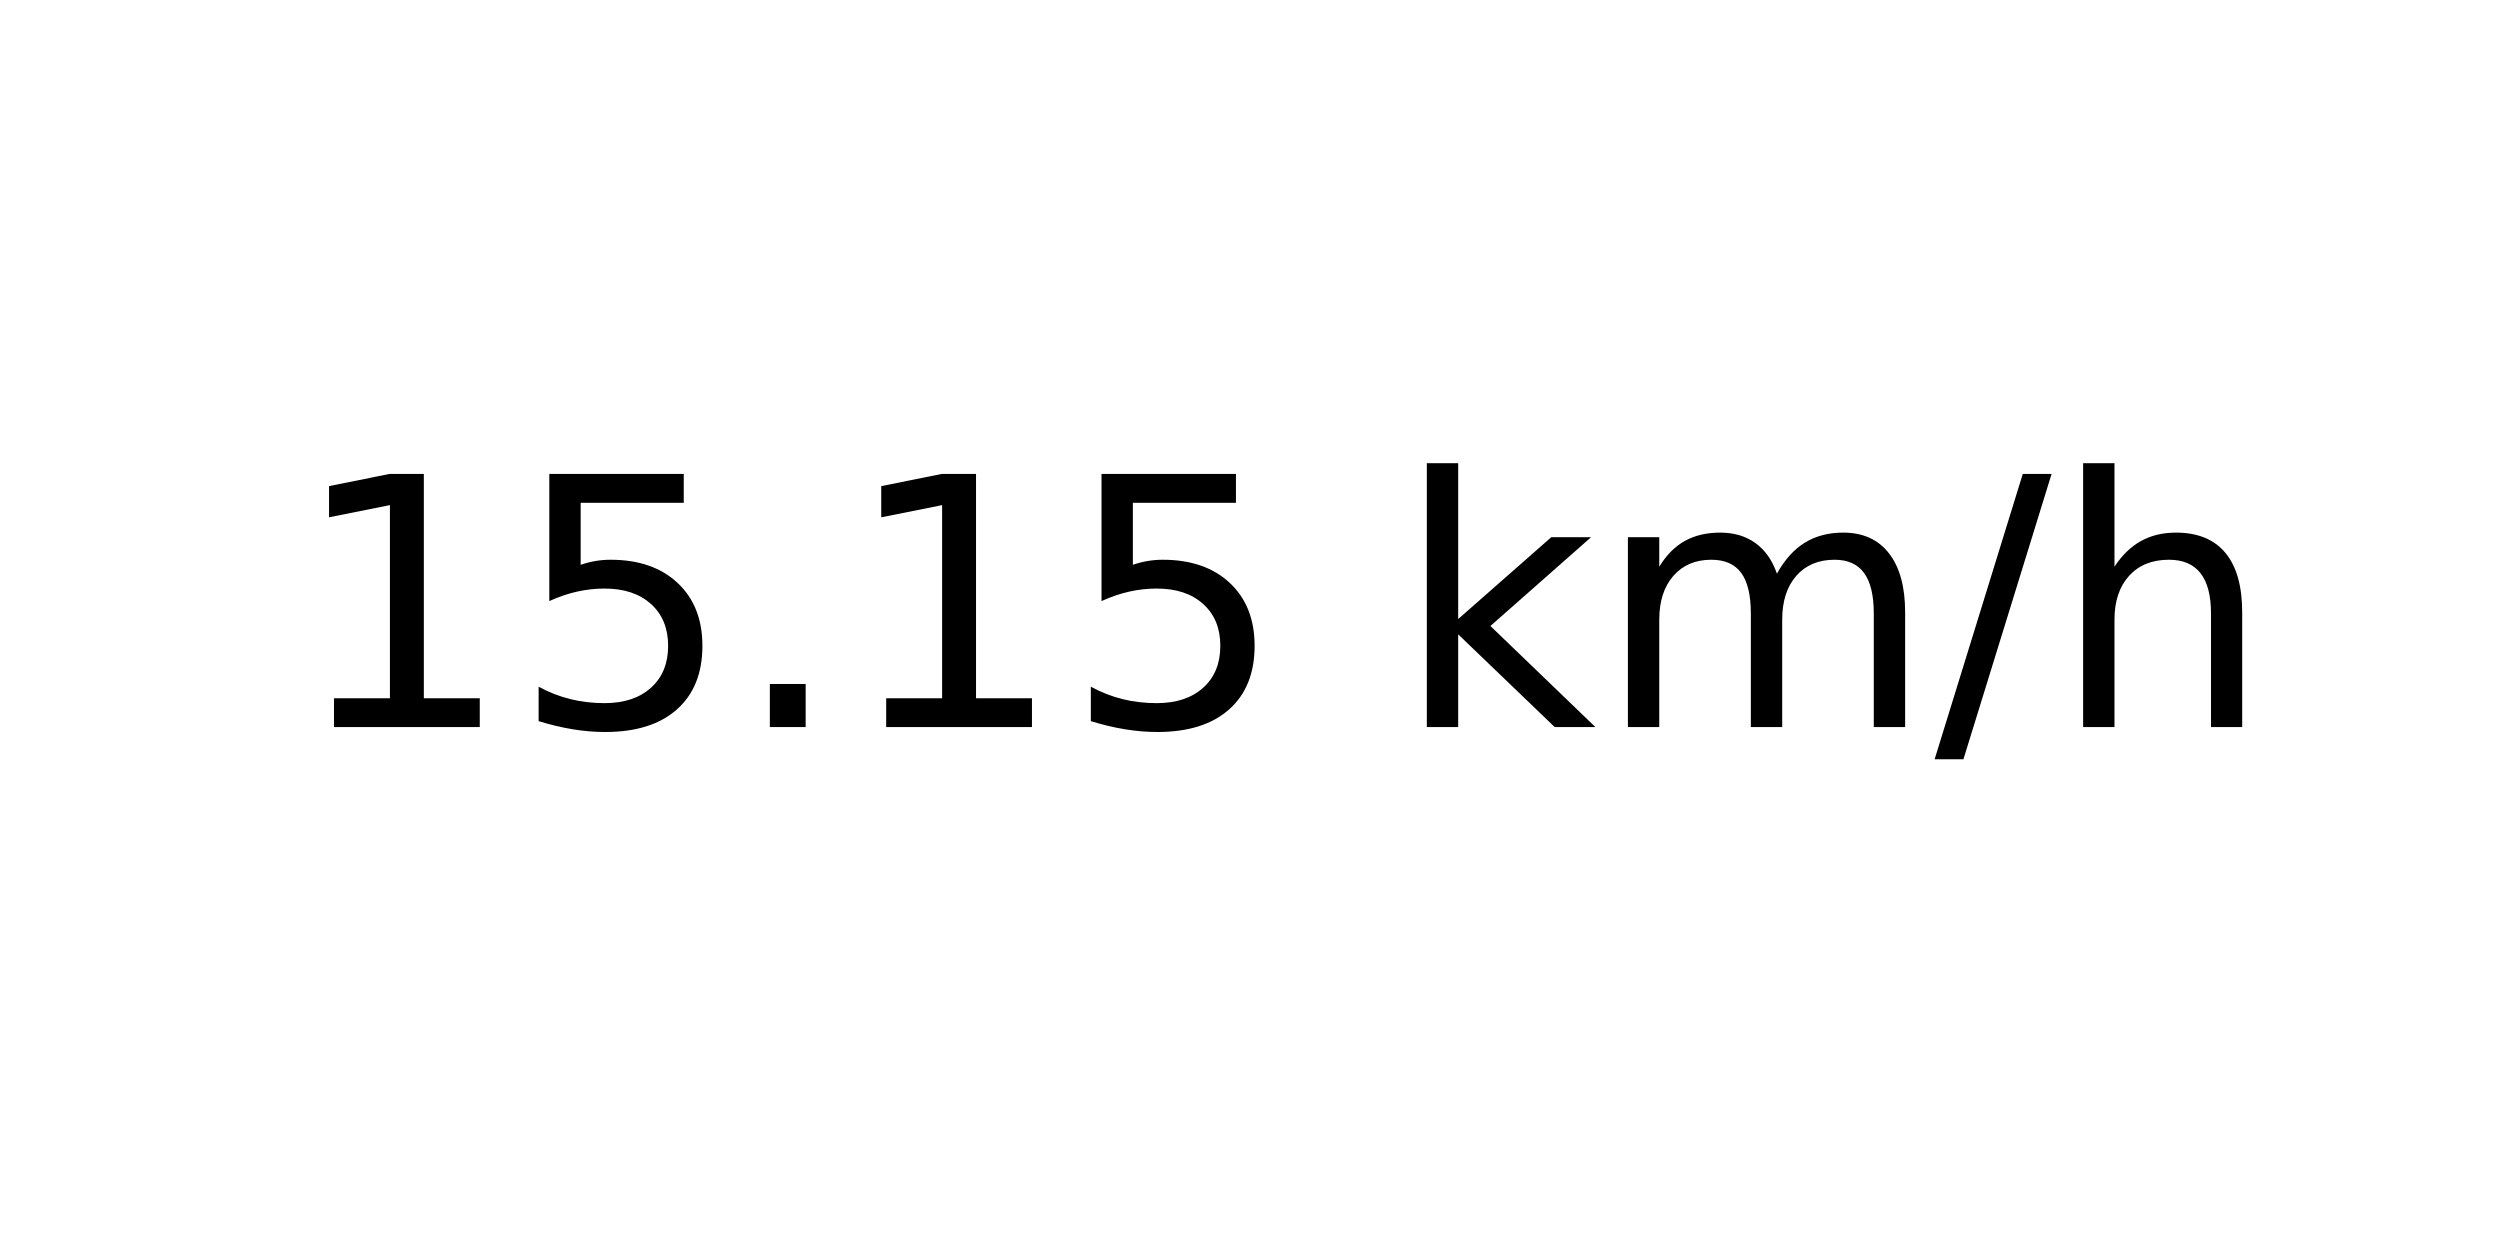
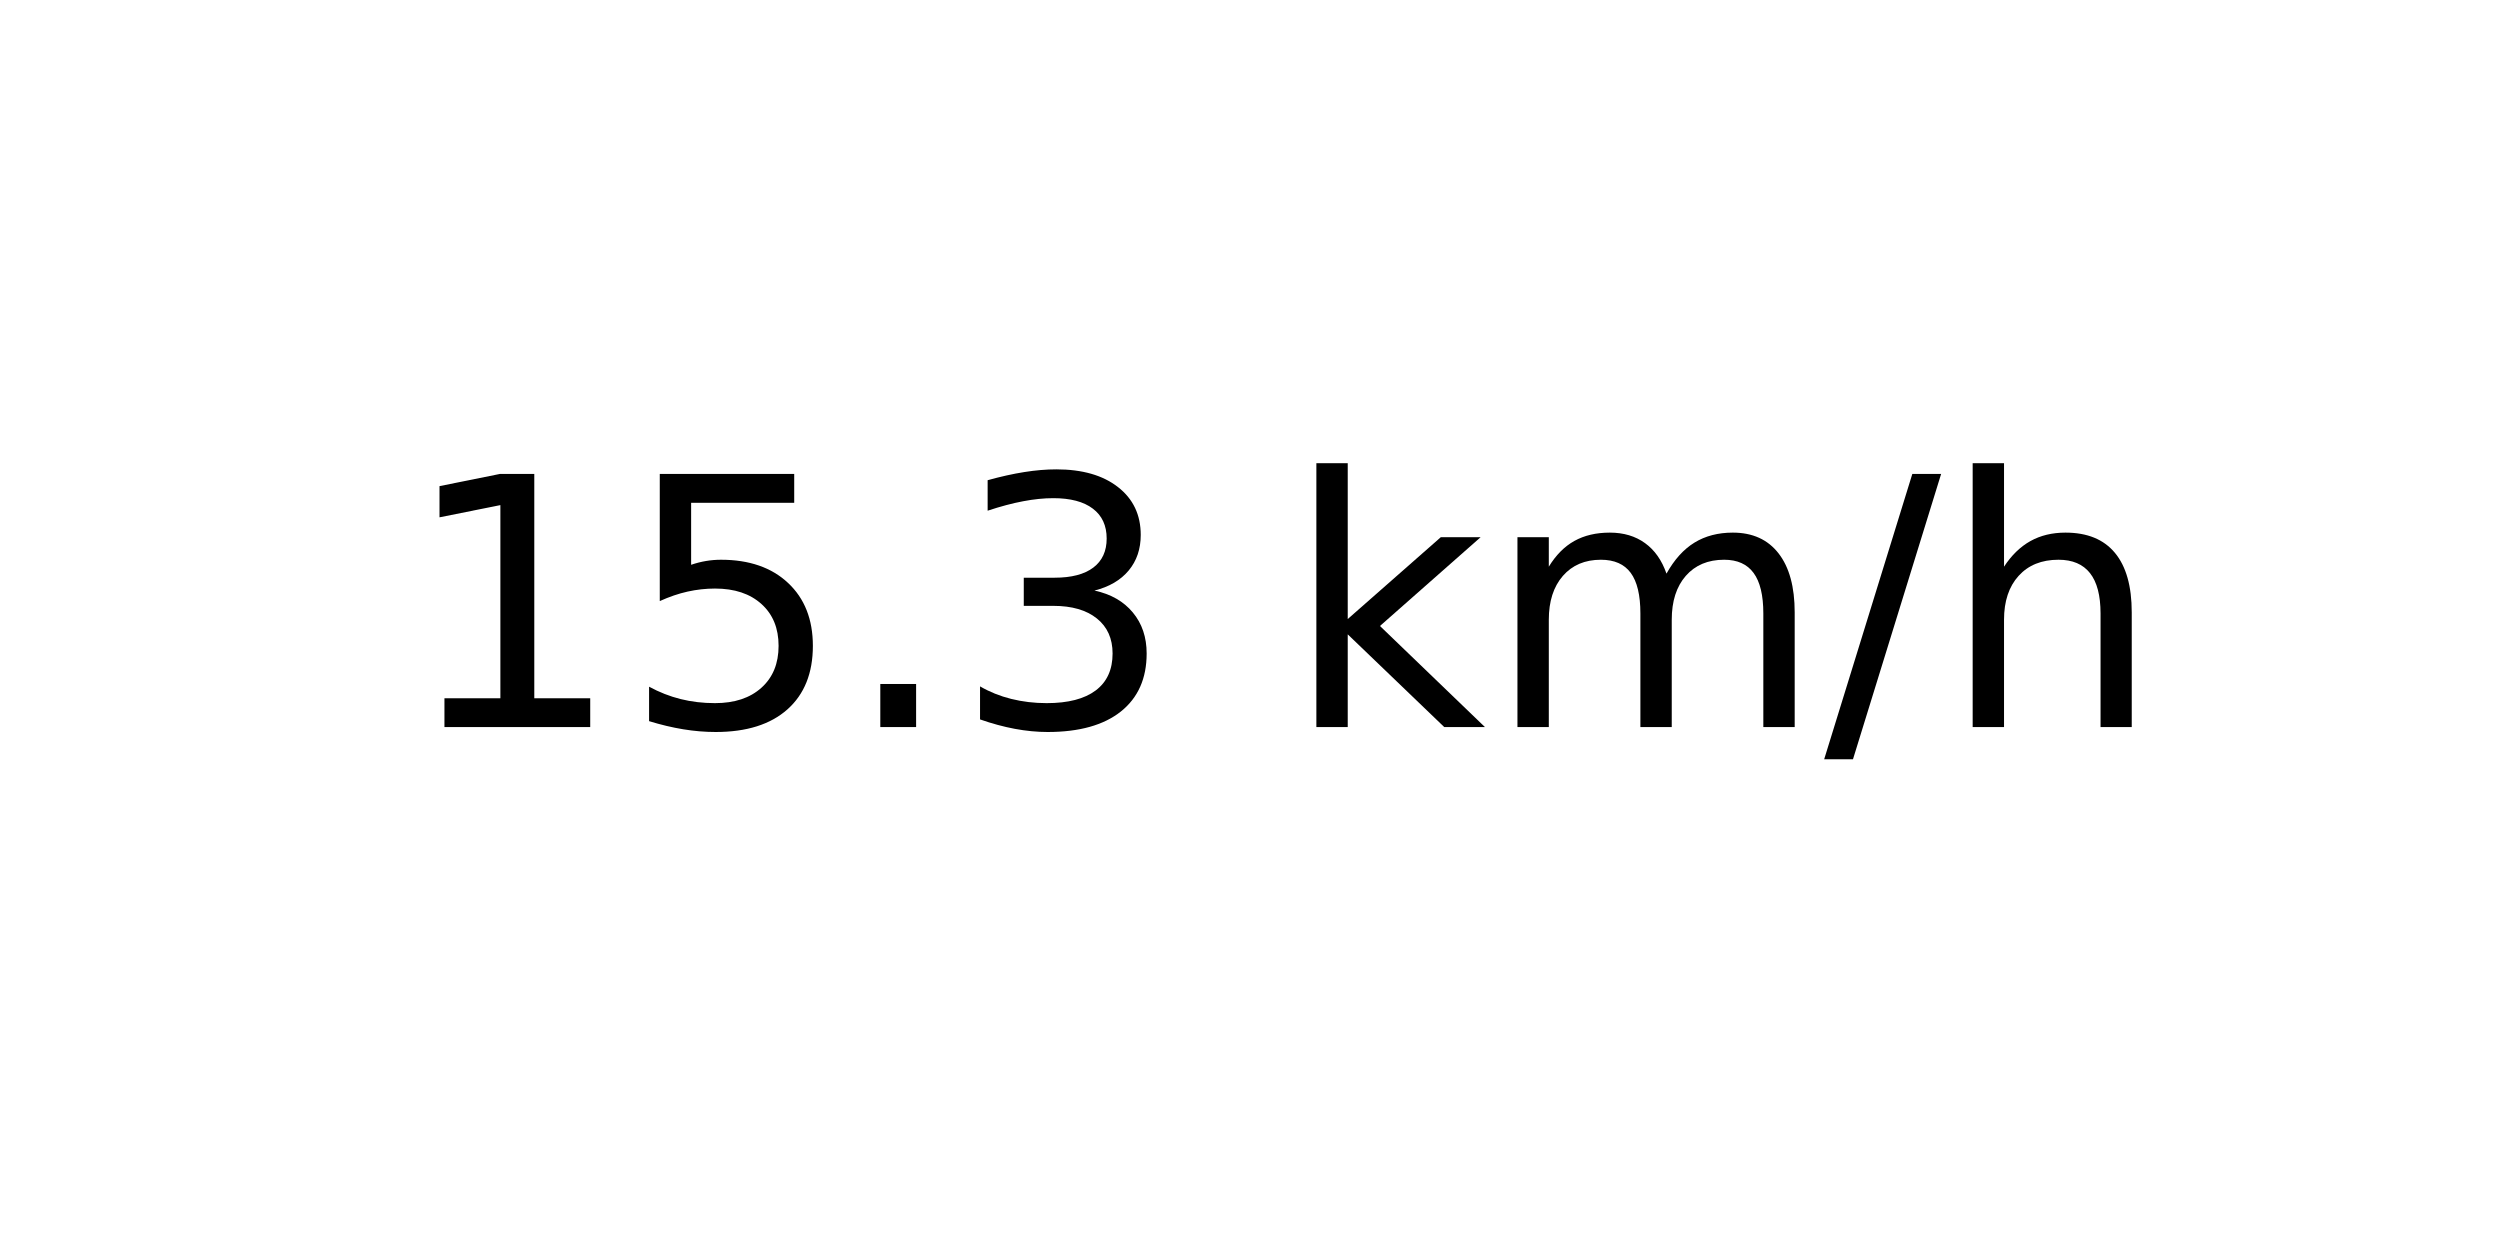
<svg xmlns="http://www.w3.org/2000/svg" xmlns:xlink="http://www.w3.org/1999/xlink" width="72pt" height="36pt" viewBox="0 0 72 36" version="1.1">
  <defs>
    <style type="text/css">*{stroke-linejoin: round; stroke-linecap: butt}</style>
  </defs>
  <g id="figure_1">
    <g id="axes_1">
      <g id="text_1">
-         <g transform="translate(8.378125 20.93937) scale(0.1 -0.1)">
+         <g transform="translate(11.55937 20.93937) scale(0.1 -0.1)">
          <defs>
            <path id="DejaVuSans-31" d="M 794 531  L 1825 531  L 1825 4091  L 703 3866  L 703 4441  L 1819 4666  L 2450 4666  L 2450 531  L 3481 531  L 3481 0  L 794 0  L 794 531  z " transform="scale(0.015625)" />
            <path id="DejaVuSans-35" d="M 691 4666  L 3169 4666  L 3169 4134  L 1269 4134  L 1269 2991  Q 1406 3038 1543 3061  Q 1681 3084 1819 3084  Q 2600 3084 3056 2656  Q 3513 2228 3513 1497  Q 3513 744 3044 326  Q 2575 -91 1722 -91  Q 1428 -91 1123 -41  Q 819 9 494 109  L 494 744  Q 775 591 1075 516  Q 1375 441 1709 441  Q 2250 441 2565 725  Q 2881 1009 2881 1497  Q 2881 1984 2565 2268  Q 2250 2553 1709 2553  Q 1456 2553 1204 2497  Q 953 2441 691 2322  L 691 4666  z " transform="scale(0.015625)" />
            <path id="DejaVuSans-2e" d="M 684 794  L 1344 794  L 1344 0  L 684 0  L 684 794  z " transform="scale(0.015625)" />
+             <path id="DejaVuSans-33" d="M 2597 2516  Q 3050 2419 3304 2112  Q 3559 1806 3559 1356  Q 3559 666 3084 287  Q 2609 -91 1734 -91  Q 1441 -91 1130 -33  Q 819 25 488 141  L 488 750  Q 750 597 1062 519  Q 1375 441 1716 441  Q 2309 441 2620 675  Q 2931 909 2931 1356  Q 2931 1769 2642 2001  Q 2353 2234 1838 2234  L 1294 2234  L 1294 2753  L 1863 2753  Q 2328 2753 2575 2939  Q 2822 3125 2822 3475  Q 2822 3834 2567 4026  Q 2313 4219 1838 4219  Q 1578 4219 1281 4162  Q 984 4106 628 3988  L 628 4550  Q 988 4650 1302 4700  Q 1616 4750 1894 4750  Q 2613 4750 3031 4423  Q 3450 4097 3450 3541  Q 3450 3153 3228 2886  Q 3006 2619 2597 2516  z " transform="scale(0.015625)" />
            <path id="DejaVuSans-20" transform="scale(0.015625)" />
            <path id="DejaVuSans-6b" d="M 581 4863  L 1159 4863  L 1159 1991  L 2875 3500  L 3609 3500  L 1753 1863  L 3688 0  L 2938 0  L 1159 1709  L 1159 0  L 581 0  L 581 4863  z " transform="scale(0.015625)" />
            <path id="DejaVuSans-6d" d="M 3328 2828  Q 3544 3216 3844 3400  Q 4144 3584 4550 3584  Q 5097 3584 5394 3201  Q 5691 2819 5691 2113  L 5691 0  L 5113 0  L 5113 2094  Q 5113 2597 4934 2840  Q 4756 3084 4391 3084  Q 3944 3084 3684 2787  Q 3425 2491 3425 1978  L 3425 0  L 2847 0  L 2847 2094  Q 2847 2600 2669 2842  Q 2491 3084 2119 3084  Q 1678 3084 1418 2786  Q 1159 2488 1159 1978  L 1159 0  L 581 0  L 581 3500  L 1159 3500  L 1159 2956  Q 1356 3278 1631 3431  Q 1906 3584 2284 3584  Q 2666 3584 2933 3390  Q 3200 3197 3328 2828  z " transform="scale(0.015625)" />
            <path id="DejaVuSans-2f" d="M 1625 4666  L 2156 4666  L 531 -594  L 0 -594  L 1625 4666  z " transform="scale(0.015625)" />
            <path id="DejaVuSans-68" d="M 3513 2113  L 3513 0  L 2938 0  L 2938 2094  Q 2938 2591 2744 2837  Q 2550 3084 2163 3084  Q 1697 3084 1428 2787  Q 1159 2491 1159 1978  L 1159 0  L 581 0  L 581 4863  L 1159 4863  L 1159 2956  Q 1366 3272 1645 3428  Q 1925 3584 2291 3584  Q 2894 3584 3203 3211  Q 3513 2838 3513 2113  z " transform="scale(0.015625)" />
          </defs>
          <use xlink:href="#DejaVuSans-31" />
          <use xlink:href="#DejaVuSans-35" x="63.623" />
          <use xlink:href="#DejaVuSans-2e" x="127.246" />
-           <use xlink:href="#DejaVuSans-31" x="159.033" />
-           <use xlink:href="#DejaVuSans-35" x="222.656" />
-           <use xlink:href="#DejaVuSans-20" x="286.279" />
-           <use xlink:href="#DejaVuSans-6b" x="318.066" />
-           <use xlink:href="#DejaVuSans-6d" x="375.977" />
-           <use xlink:href="#DejaVuSans-2f" x="473.389" />
-           <use xlink:href="#DejaVuSans-68" x="507.08" />
+           <use xlink:href="#DejaVuSans-33" x="159.033" />
+           <use xlink:href="#DejaVuSans-20" x="222.656" />
+           <use xlink:href="#DejaVuSans-6b" x="254.443" />
+           <use xlink:href="#DejaVuSans-6d" x="312.354" />
+           <use xlink:href="#DejaVuSans-2f" x="409.766" />
+           <use xlink:href="#DejaVuSans-68" x="443.457" />
        </g>
      </g>
    </g>
  </g>
</svg>
